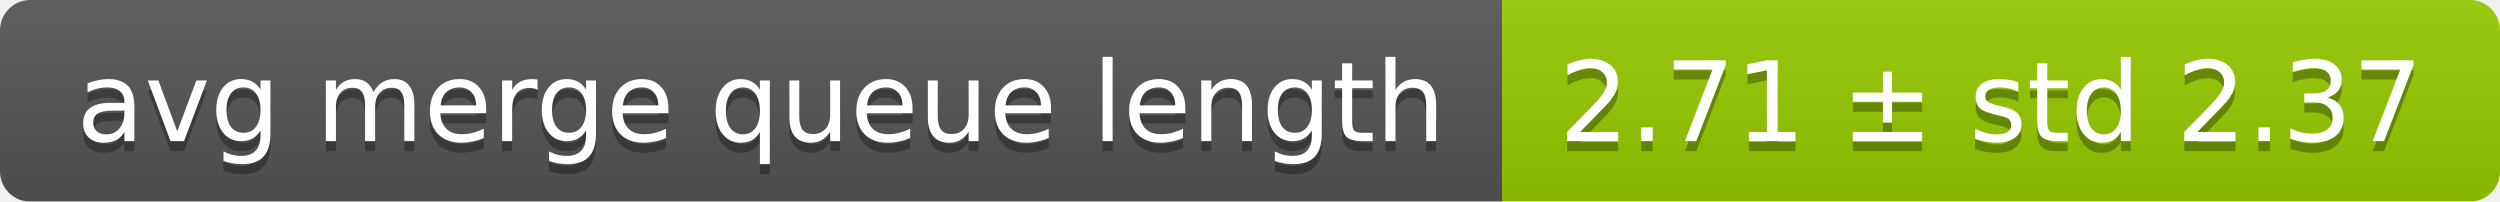
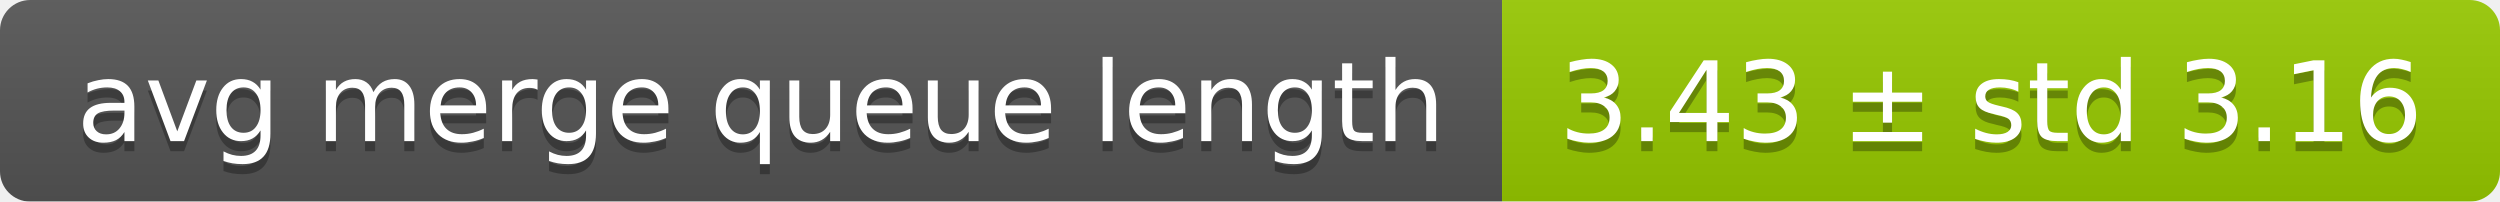
<svg xmlns="http://www.w3.org/2000/svg" width="248" height="20">
  <linearGradient id="smooth" x2="0" y2="100%">
    <stop offset="0" stop-color="#bbb" stop-opacity=".1" />
    <stop offset="1" stop-opacity=".1" />
  </linearGradient>
  <mask id="round">
    <rect width="248" height="20" rx="3" fill="#fff" />
  </mask>
  <g mask="url(#round)">
    <rect width="149" height="20" fill="#555" />
    <rect x="149" width="99" height="20" fill="#97ca00" />
    <rect width="248" height="20" fill="url(#smooth)" />
  </g>
  <g fill="#fff" text-anchor="middle" font-family="DejaVu Sans,Verdana,Geneva,sans-serif" font-size="11">
    <text x="75.5" y="15" fill="#010101" fill-opacity=".3">avg merge queue length</text>
    <text x="75.5" y="14">avg merge queue length</text>
-     <text x="197.5" y="15" fill="#010101" fill-opacity=".3">2.71 ± std 2.37</text>
-     <text x="197.5" y="14">2.71 ± std 2.37</text>
+     <text x="197.5" y="15" fill="#010101" fill-opacity=".3">3.43 ± std 3.16</text>
+     <text x="197.5" y="14">3.43 ± std 3.16</text>
  </g>
</svg>
